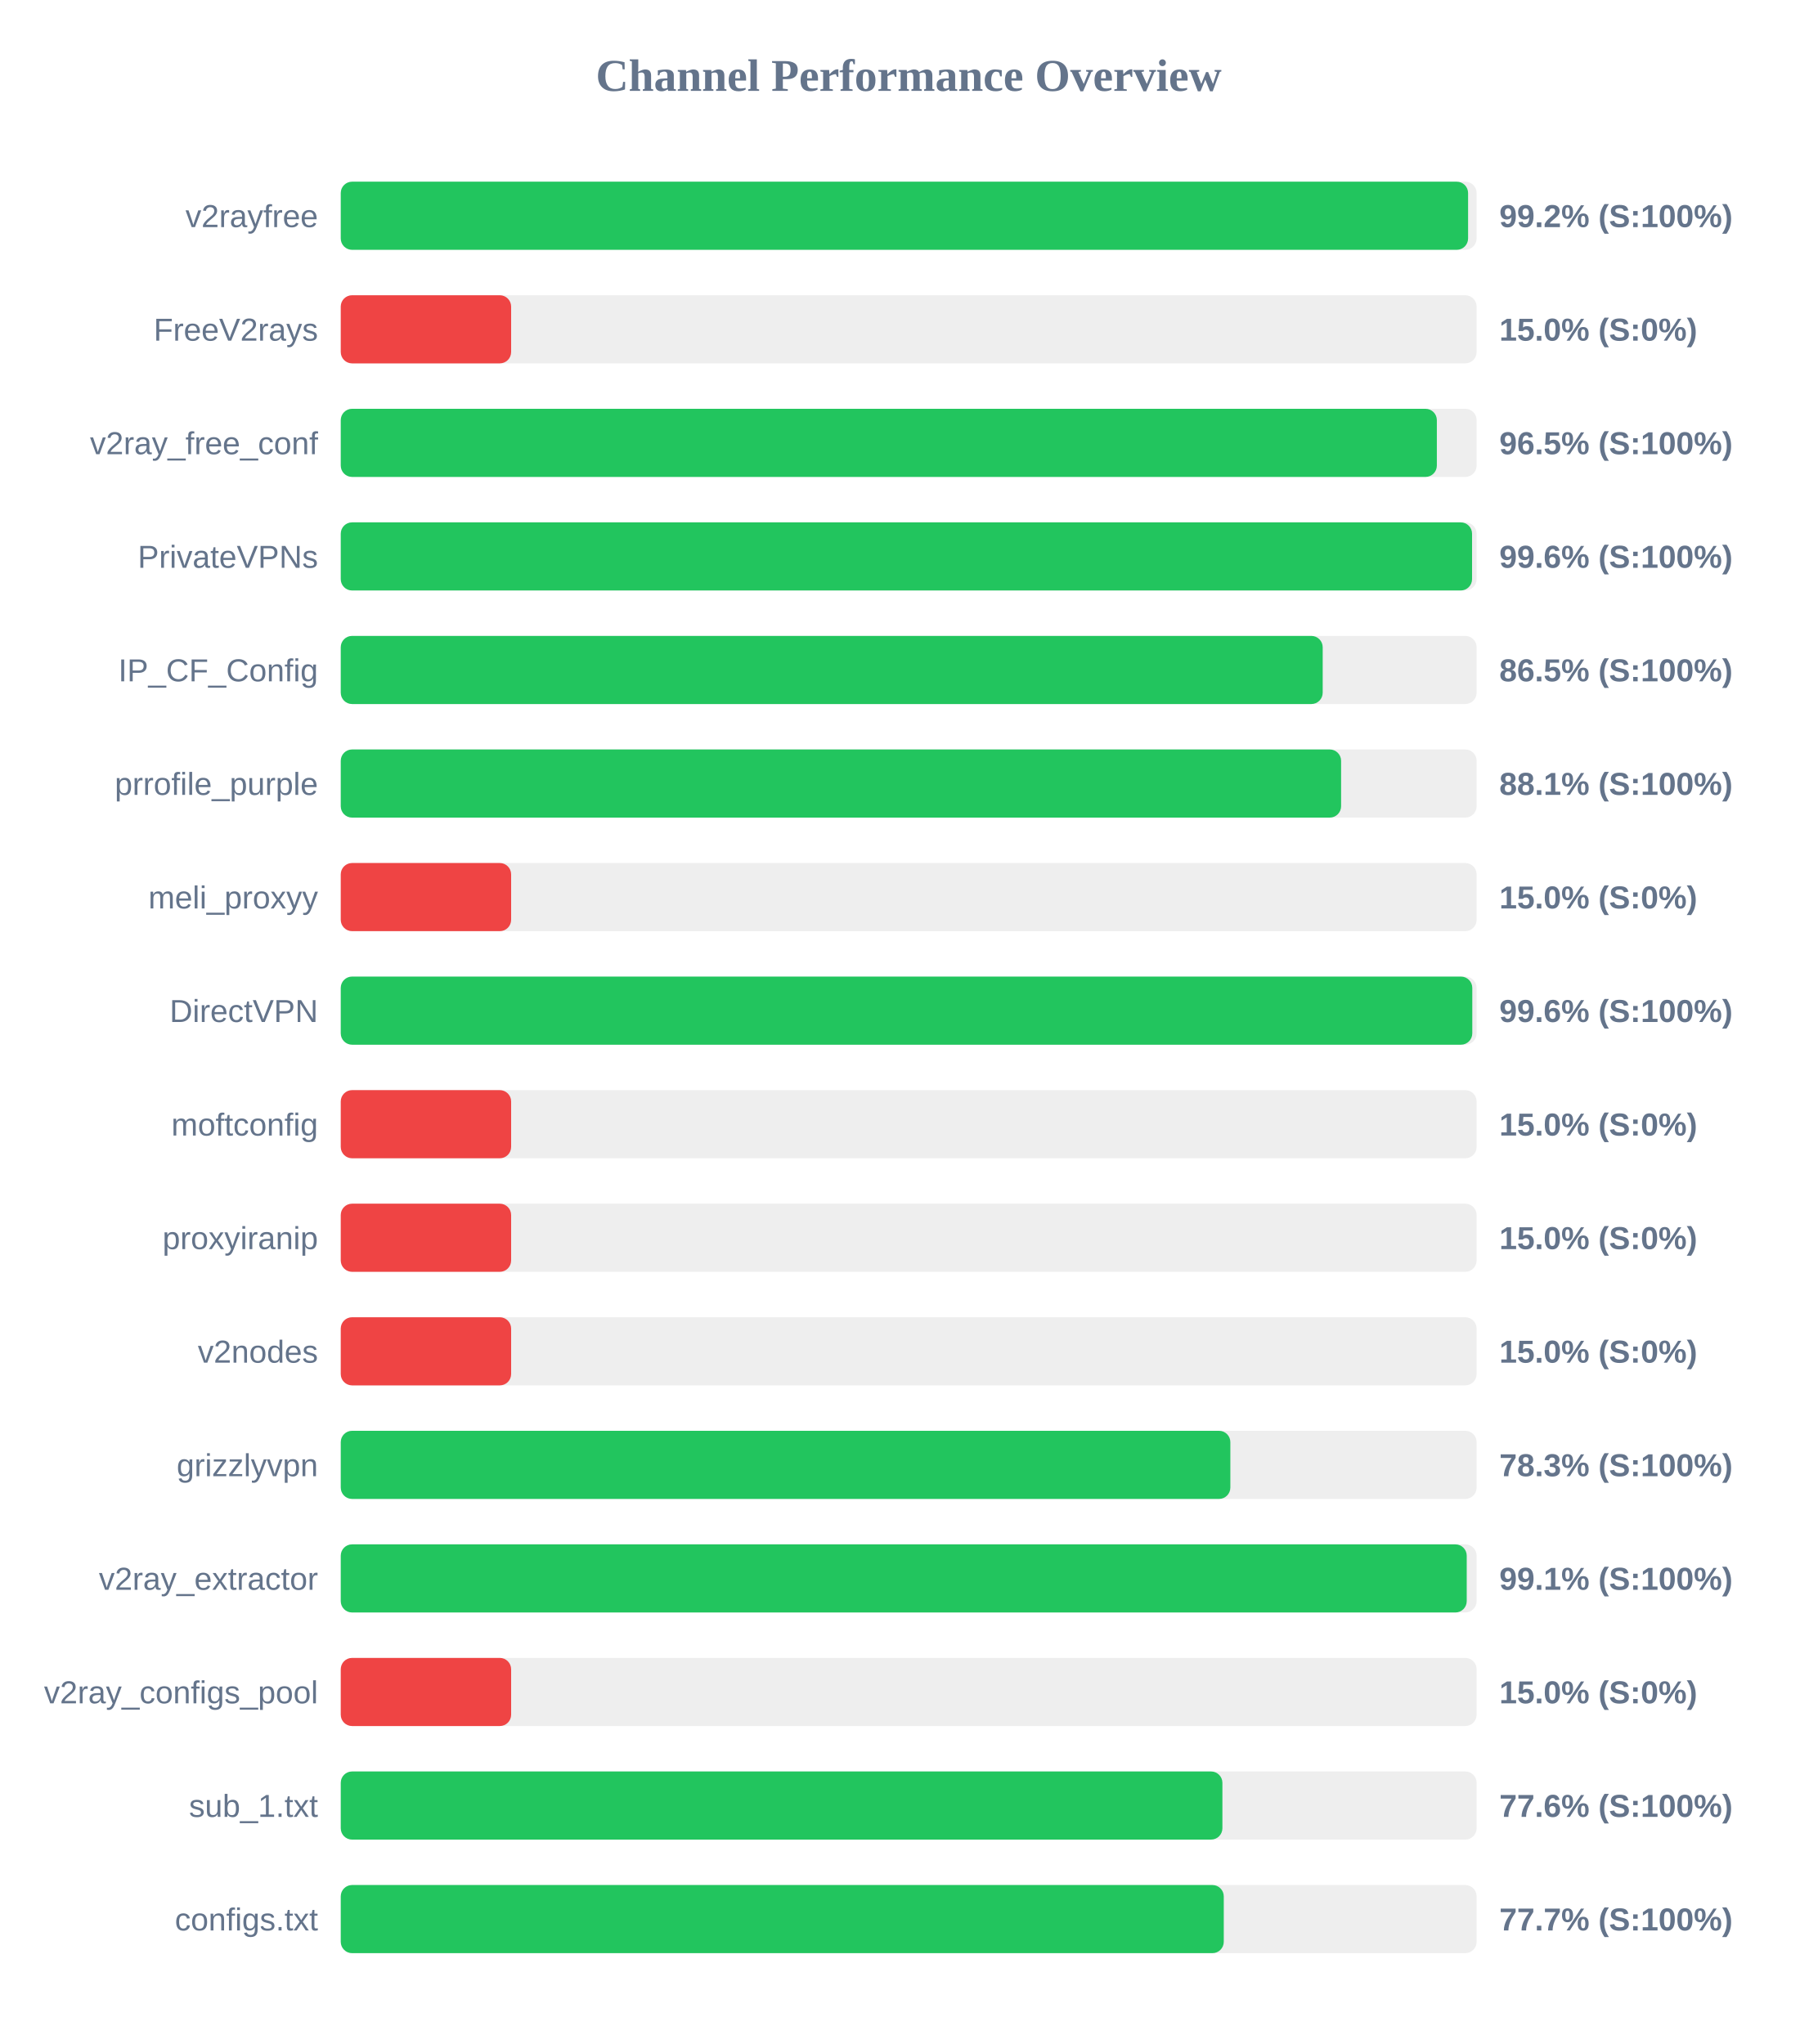
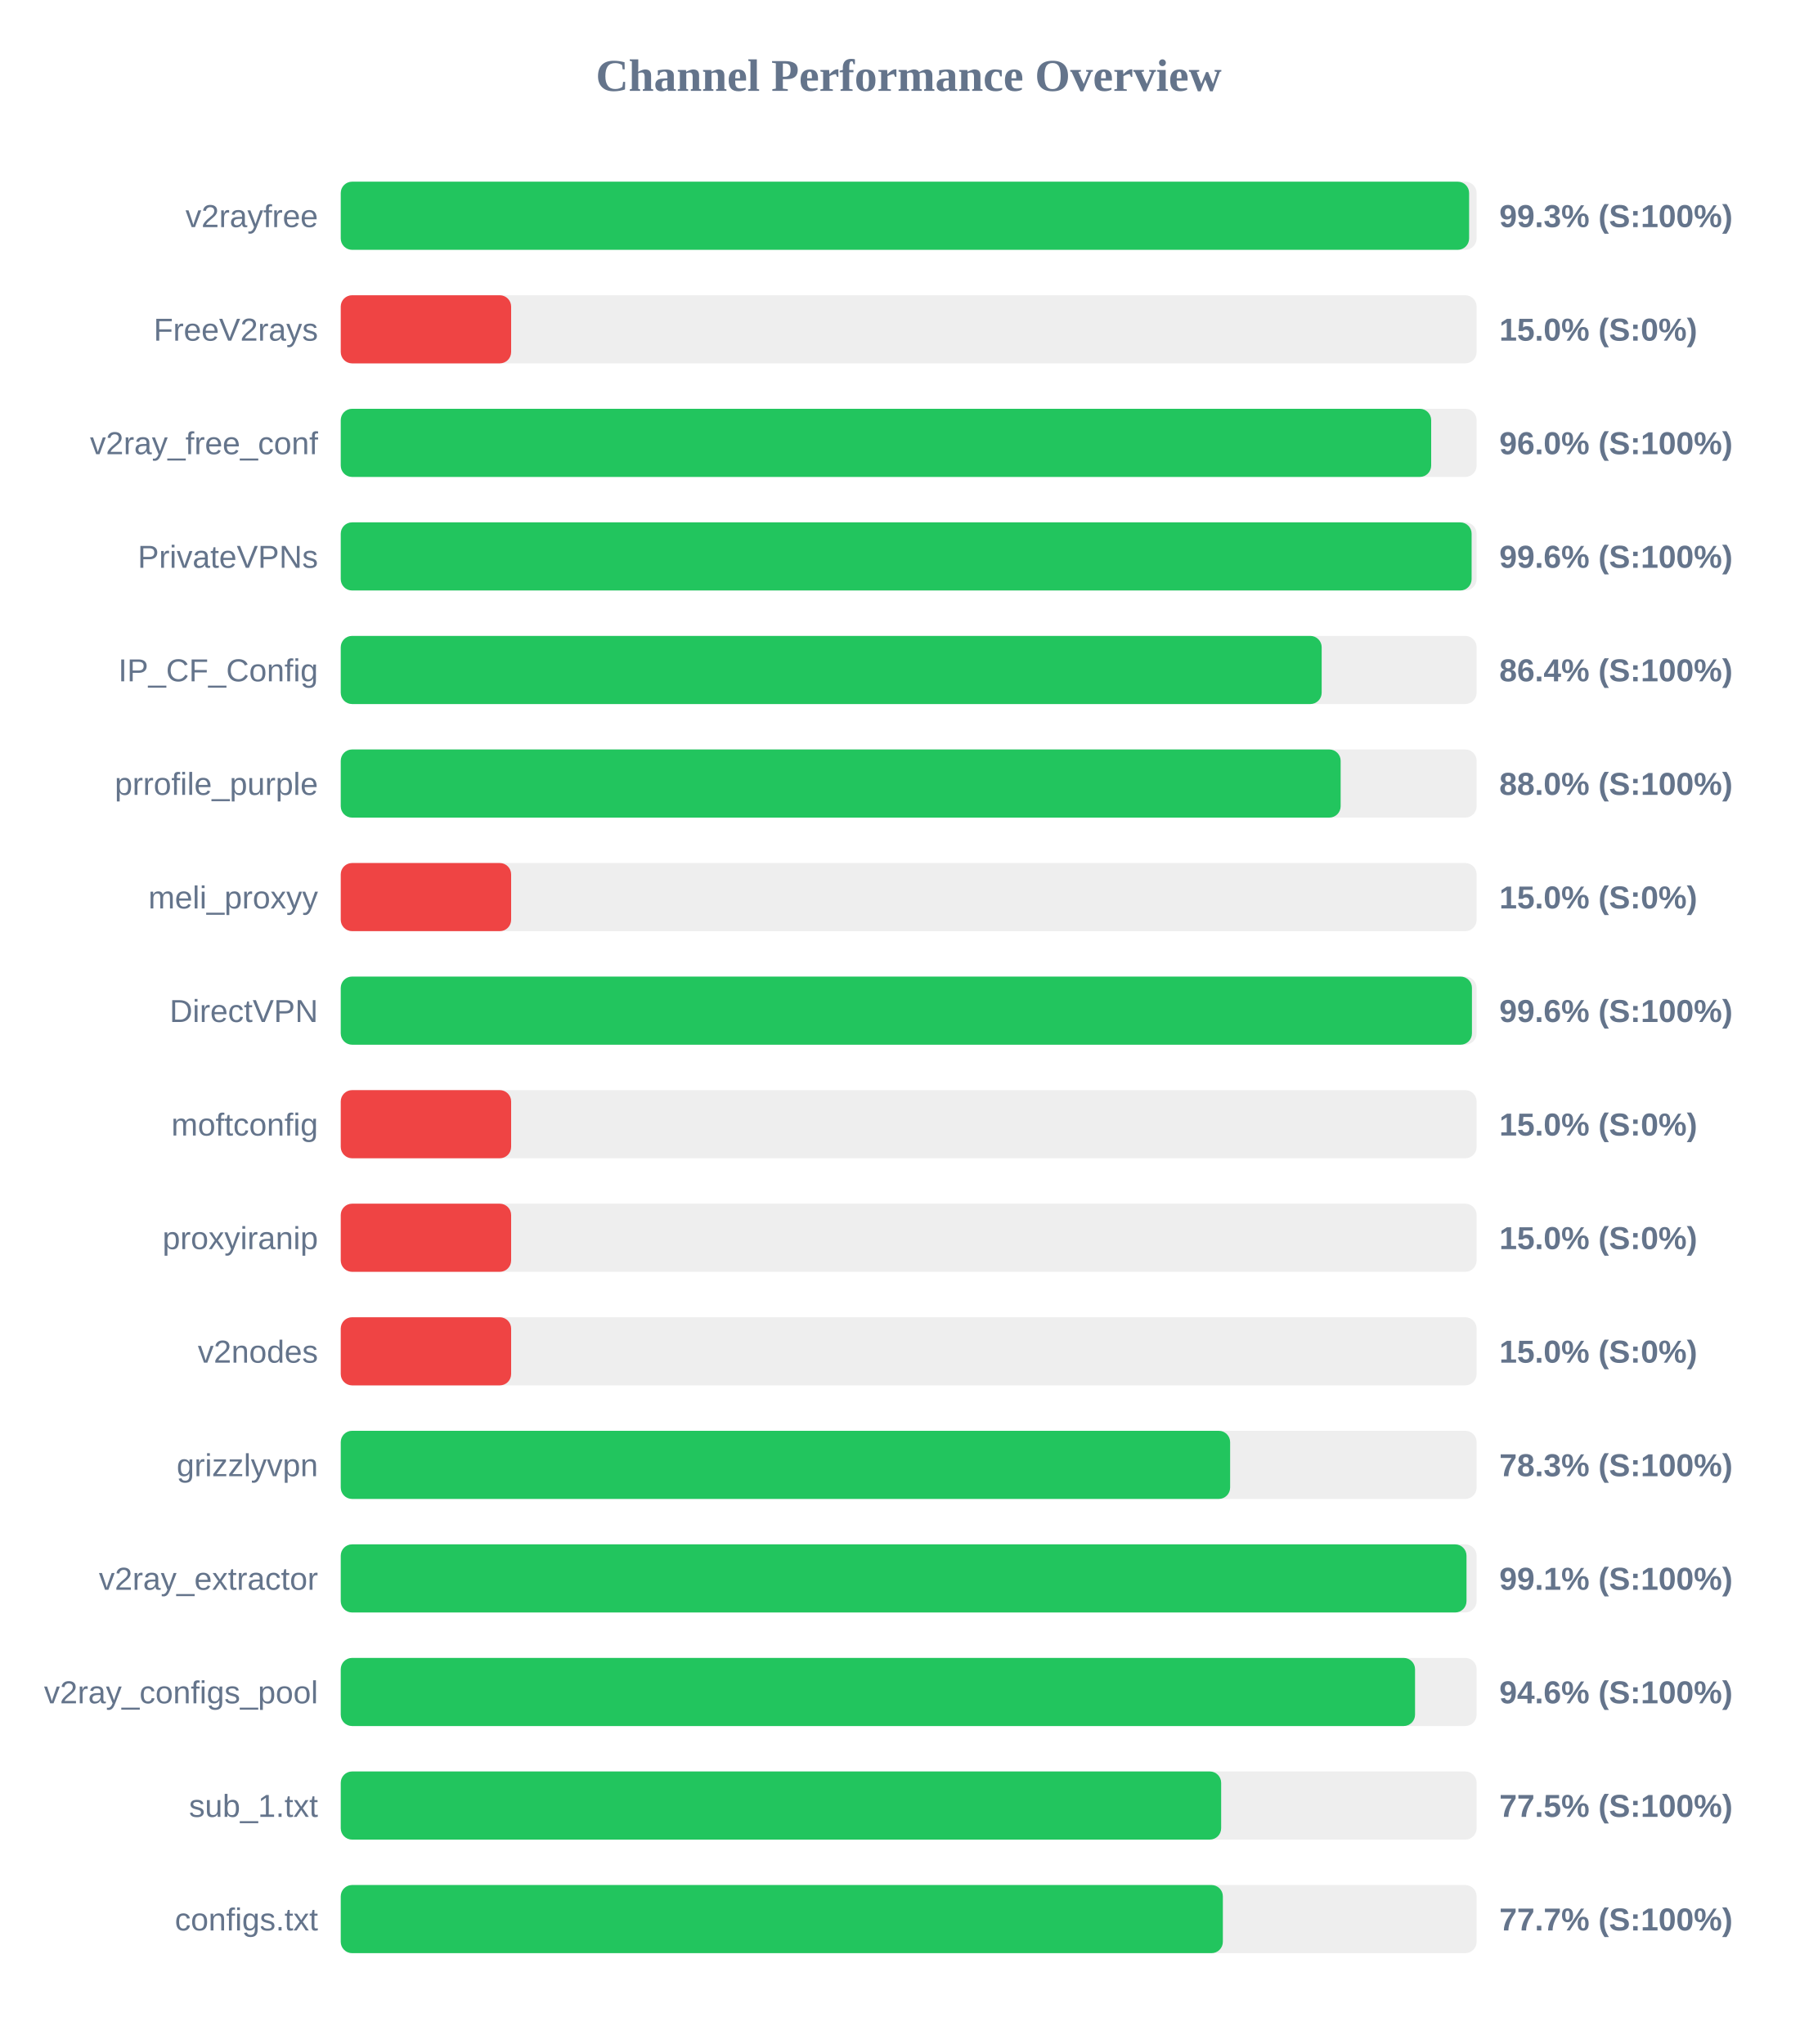
<svg xmlns="http://www.w3.org/2000/svg" width="800" height="900" version="1.1">
  <style>
        .row { font: 14px Arial; fill: #64748b; }
        .score { font: bold 14px Arial; fill: #64748b; }
    </style>
  <text x="400" y="40" text-anchor="middle" font-size="20px" font-weight="bold" fill="#64748b">Channel Performance Overview</text>
  <rect x="150" y="80" width="500" height="30" fill="#eee" rx="5" />
-   <rect x="150" y="80" width="496.25" height="30" fill="#22c55e" rx="5" />
+   <rect x="150" y="80" width="496.7" height="30" fill="#22c55e" rx="5" />
  <text x="140" y="100" text-anchor="end" class="row">v2rayfree</text>
-   <text x="660" y="100" text-anchor="start" class="score">99.2% (S:100%)</text>
+   <text x="660" y="100" text-anchor="start" class="score">99.3% (S:100%)</text>
  <rect x="150" y="130" width="500" height="30" fill="#eee" rx="5" />
  <rect x="150" y="130" width="75.0" height="30" fill="#ef4444" rx="5" />
  <text x="140" y="150" text-anchor="end" class="row">FreeV2rays</text>
  <text x="660" y="150" text-anchor="start" class="score">15.0% (S:0%)</text>
  <rect x="150" y="180" width="500" height="30" fill="#eee" rx="5" />
-   <rect x="150" y="180" width="482.5" height="30" fill="#22c55e" rx="5" />
+   <rect x="150" y="180" width="480.0" height="30" fill="#22c55e" rx="5" />
  <text x="140" y="200" text-anchor="end" class="row">v2ray_free_conf</text>
-   <text x="660" y="200" text-anchor="start" class="score">96.5% (S:100%)</text>
+   <text x="660" y="200" text-anchor="start" class="score">96.0% (S:100%)</text>
  <rect x="150" y="230" width="500" height="30" fill="#eee" rx="5" />
-   <rect x="150" y="230" width="498.0" height="30" fill="#22c55e" rx="5" />
+   <rect x="150" y="230" width="497.8" height="30" fill="#22c55e" rx="5" />
  <text x="140" y="250" text-anchor="end" class="row">PrivateVPNs</text>
  <text x="660" y="250" text-anchor="start" class="score">99.6% (S:100%)</text>
  <rect x="150" y="280" width="500" height="30" fill="#eee" rx="5" />
-   <rect x="150" y="280" width="432.25" height="30" fill="#22c55e" rx="5" />
+   <rect x="150" y="280" width="431.8" height="30" fill="#22c55e" rx="5" />
  <text x="140" y="300" text-anchor="end" class="row">IP_CF_Config</text>
-   <text x="660" y="300" text-anchor="start" class="score">86.5% (S:100%)</text>
+   <text x="660" y="300" text-anchor="start" class="score">86.4% (S:100%)</text>
  <rect x="150" y="330" width="500" height="30" fill="#eee" rx="5" />
-   <rect x="150" y="330" width="440.35" height="30" fill="#22c55e" rx="5" />
+   <rect x="150" y="330" width="440.15" height="30" fill="#22c55e" rx="5" />
  <text x="140" y="350" text-anchor="end" class="row">prrofile_purple</text>
-   <text x="660" y="350" text-anchor="start" class="score">88.1% (S:100%)</text>
+   <text x="660" y="350" text-anchor="start" class="score">88.0% (S:100%)</text>
  <rect x="150" y="380" width="500" height="30" fill="#eee" rx="5" />
  <rect x="150" y="380" width="75.0" height="30" fill="#ef4444" rx="5" />
  <text x="140" y="400" text-anchor="end" class="row">meli_proxyy</text>
  <text x="660" y="400" text-anchor="start" class="score">15.0% (S:0%)</text>
  <rect x="150" y="430" width="500" height="30" fill="#eee" rx="5" />
-   <rect x="150" y="430" width="498.1" height="30" fill="#22c55e" rx="5" />
+   <rect x="150" y="430" width="497.95" height="30" fill="#22c55e" rx="5" />
  <text x="140" y="450" text-anchor="end" class="row">DirectVPN</text>
  <text x="660" y="450" text-anchor="start" class="score">99.6% (S:100%)</text>
  <rect x="150" y="480" width="500" height="30" fill="#eee" rx="5" />
  <rect x="150" y="480" width="75.0" height="30" fill="#ef4444" rx="5" />
  <text x="140" y="500" text-anchor="end" class="row">moftconfig</text>
  <text x="660" y="500" text-anchor="start" class="score">15.0% (S:0%)</text>
  <rect x="150" y="530" width="500" height="30" fill="#eee" rx="5" />
  <rect x="150" y="530" width="75.0" height="30" fill="#ef4444" rx="5" />
  <text x="140" y="550" text-anchor="end" class="row">proxyiranip</text>
  <text x="660" y="550" text-anchor="start" class="score">15.0% (S:0%)</text>
  <rect x="150" y="580" width="500" height="30" fill="#eee" rx="5" />
  <rect x="150" y="580" width="75.0" height="30" fill="#ef4444" rx="5" />
  <text x="140" y="600" text-anchor="end" class="row">v2nodes</text>
  <text x="660" y="600" text-anchor="start" class="score">15.0% (S:0%)</text>
  <rect x="150" y="630" width="500" height="30" fill="#eee" rx="5" />
-   <rect x="150" y="630" width="391.6" height="30" fill="#22c55e" rx="5" />
+   <rect x="150" y="630" width="391.5" height="30" fill="#22c55e" rx="5" />
  <text x="140" y="650" text-anchor="end" class="row">grizzlyvpn</text>
  <text x="660" y="650" text-anchor="start" class="score">78.3% (S:100%)</text>
  <rect x="150" y="680" width="500" height="30" fill="#eee" rx="5" />
-   <rect x="150" y="680" width="495.65" height="30" fill="#22c55e" rx="5" />
+   <rect x="150" y="680" width="495.55" height="30" fill="#22c55e" rx="5" />
  <text x="140" y="700" text-anchor="end" class="row">v2ray_extractor</text>
  <text x="660" y="700" text-anchor="start" class="score">99.1% (S:100%)</text>
  <rect x="150" y="730" width="500" height="30" fill="#eee" rx="5" />
-   <rect x="150" y="730" width="75.0" height="30" fill="#ef4444" rx="5" />
+   <rect x="150" y="730" width="472.9" height="30" fill="#22c55e" rx="5" />
  <text x="140" y="750" text-anchor="end" class="row">v2ray_configs_pool</text>
-   <text x="660" y="750" text-anchor="start" class="score">15.0% (S:0%)</text>
+   <text x="660" y="750" text-anchor="start" class="score">94.6% (S:100%)</text>
  <rect x="150" y="780" width="500" height="30" fill="#eee" rx="5" />
-   <rect x="150" y="780" width="388.1" height="30" fill="#22c55e" rx="5" />
+   <rect x="150" y="780" width="387.55" height="30" fill="#22c55e" rx="5" />
  <text x="140" y="800" text-anchor="end" class="row">sub_1.txt</text>
-   <text x="660" y="800" text-anchor="start" class="score">77.6% (S:100%)</text>
+   <text x="660" y="800" text-anchor="start" class="score">77.5% (S:100%)</text>
  <rect x="150" y="830" width="500" height="30" fill="#eee" rx="5" />
-   <rect x="150" y="830" width="388.7" height="30" fill="#22c55e" rx="5" />
+   <rect x="150" y="830" width="388.3" height="30" fill="#22c55e" rx="5" />
  <text x="140" y="850" text-anchor="end" class="row">configs.txt</text>
  <text x="660" y="850" text-anchor="start" class="score">77.7% (S:100%)</text>
</svg>
